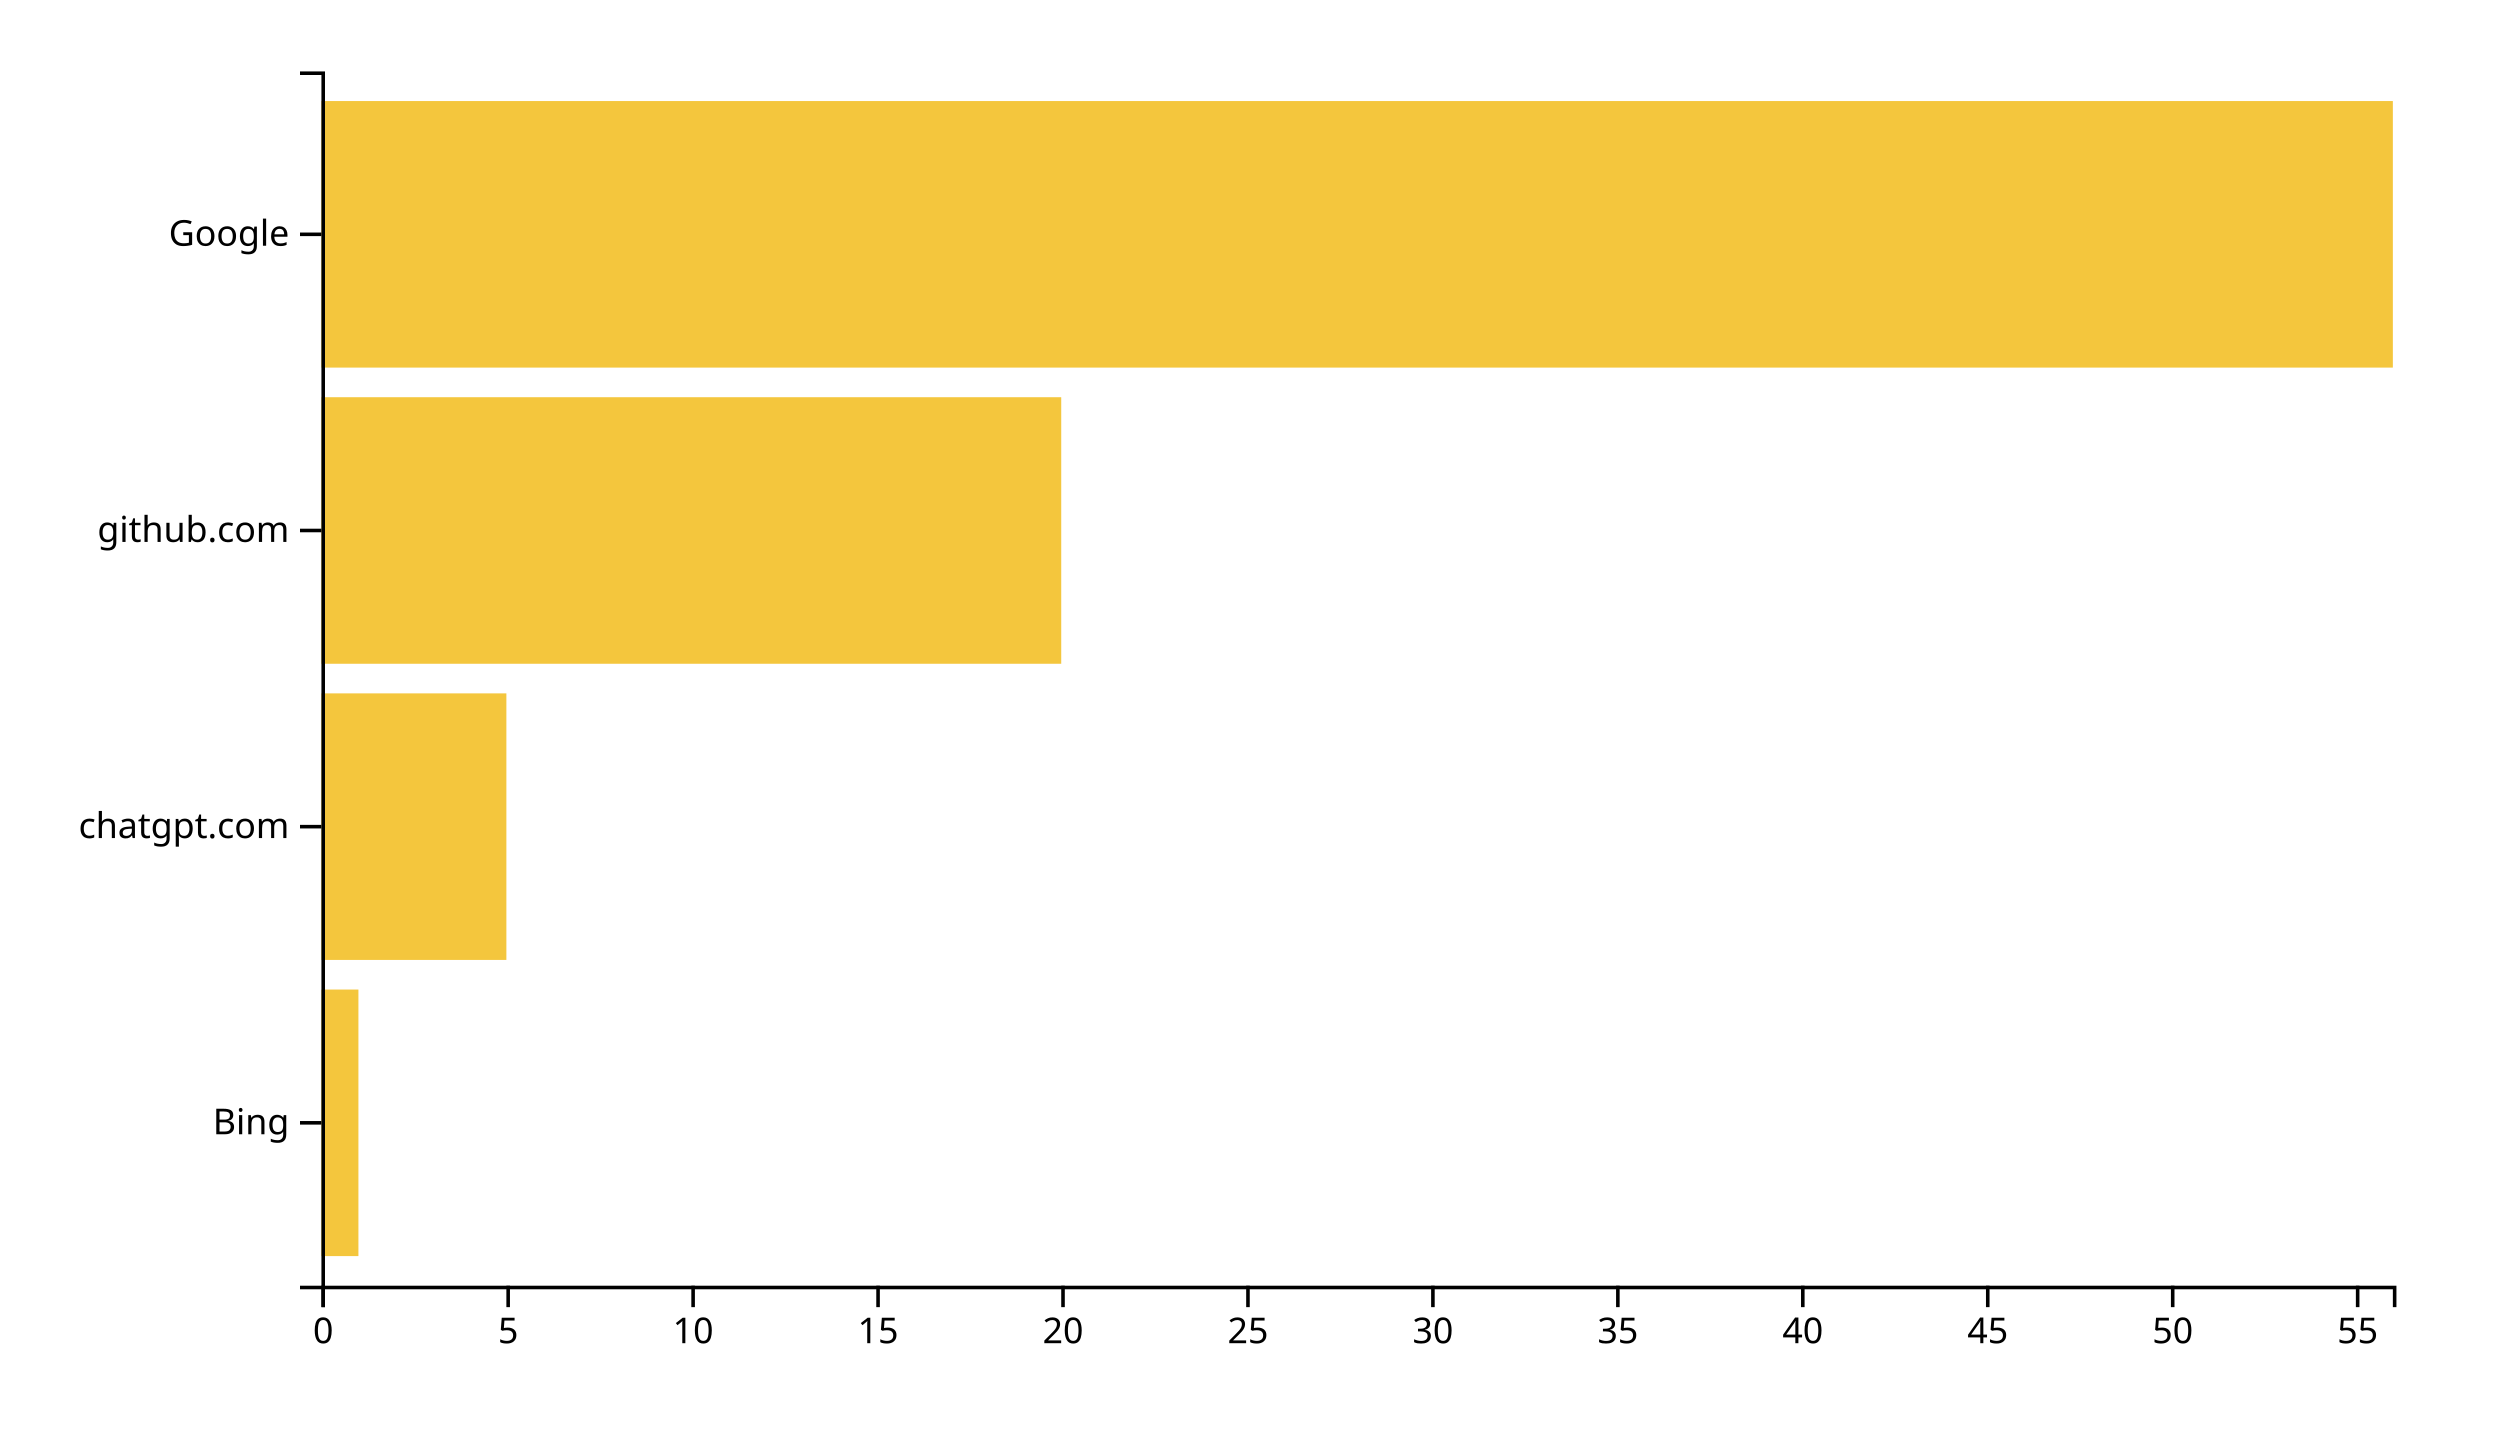
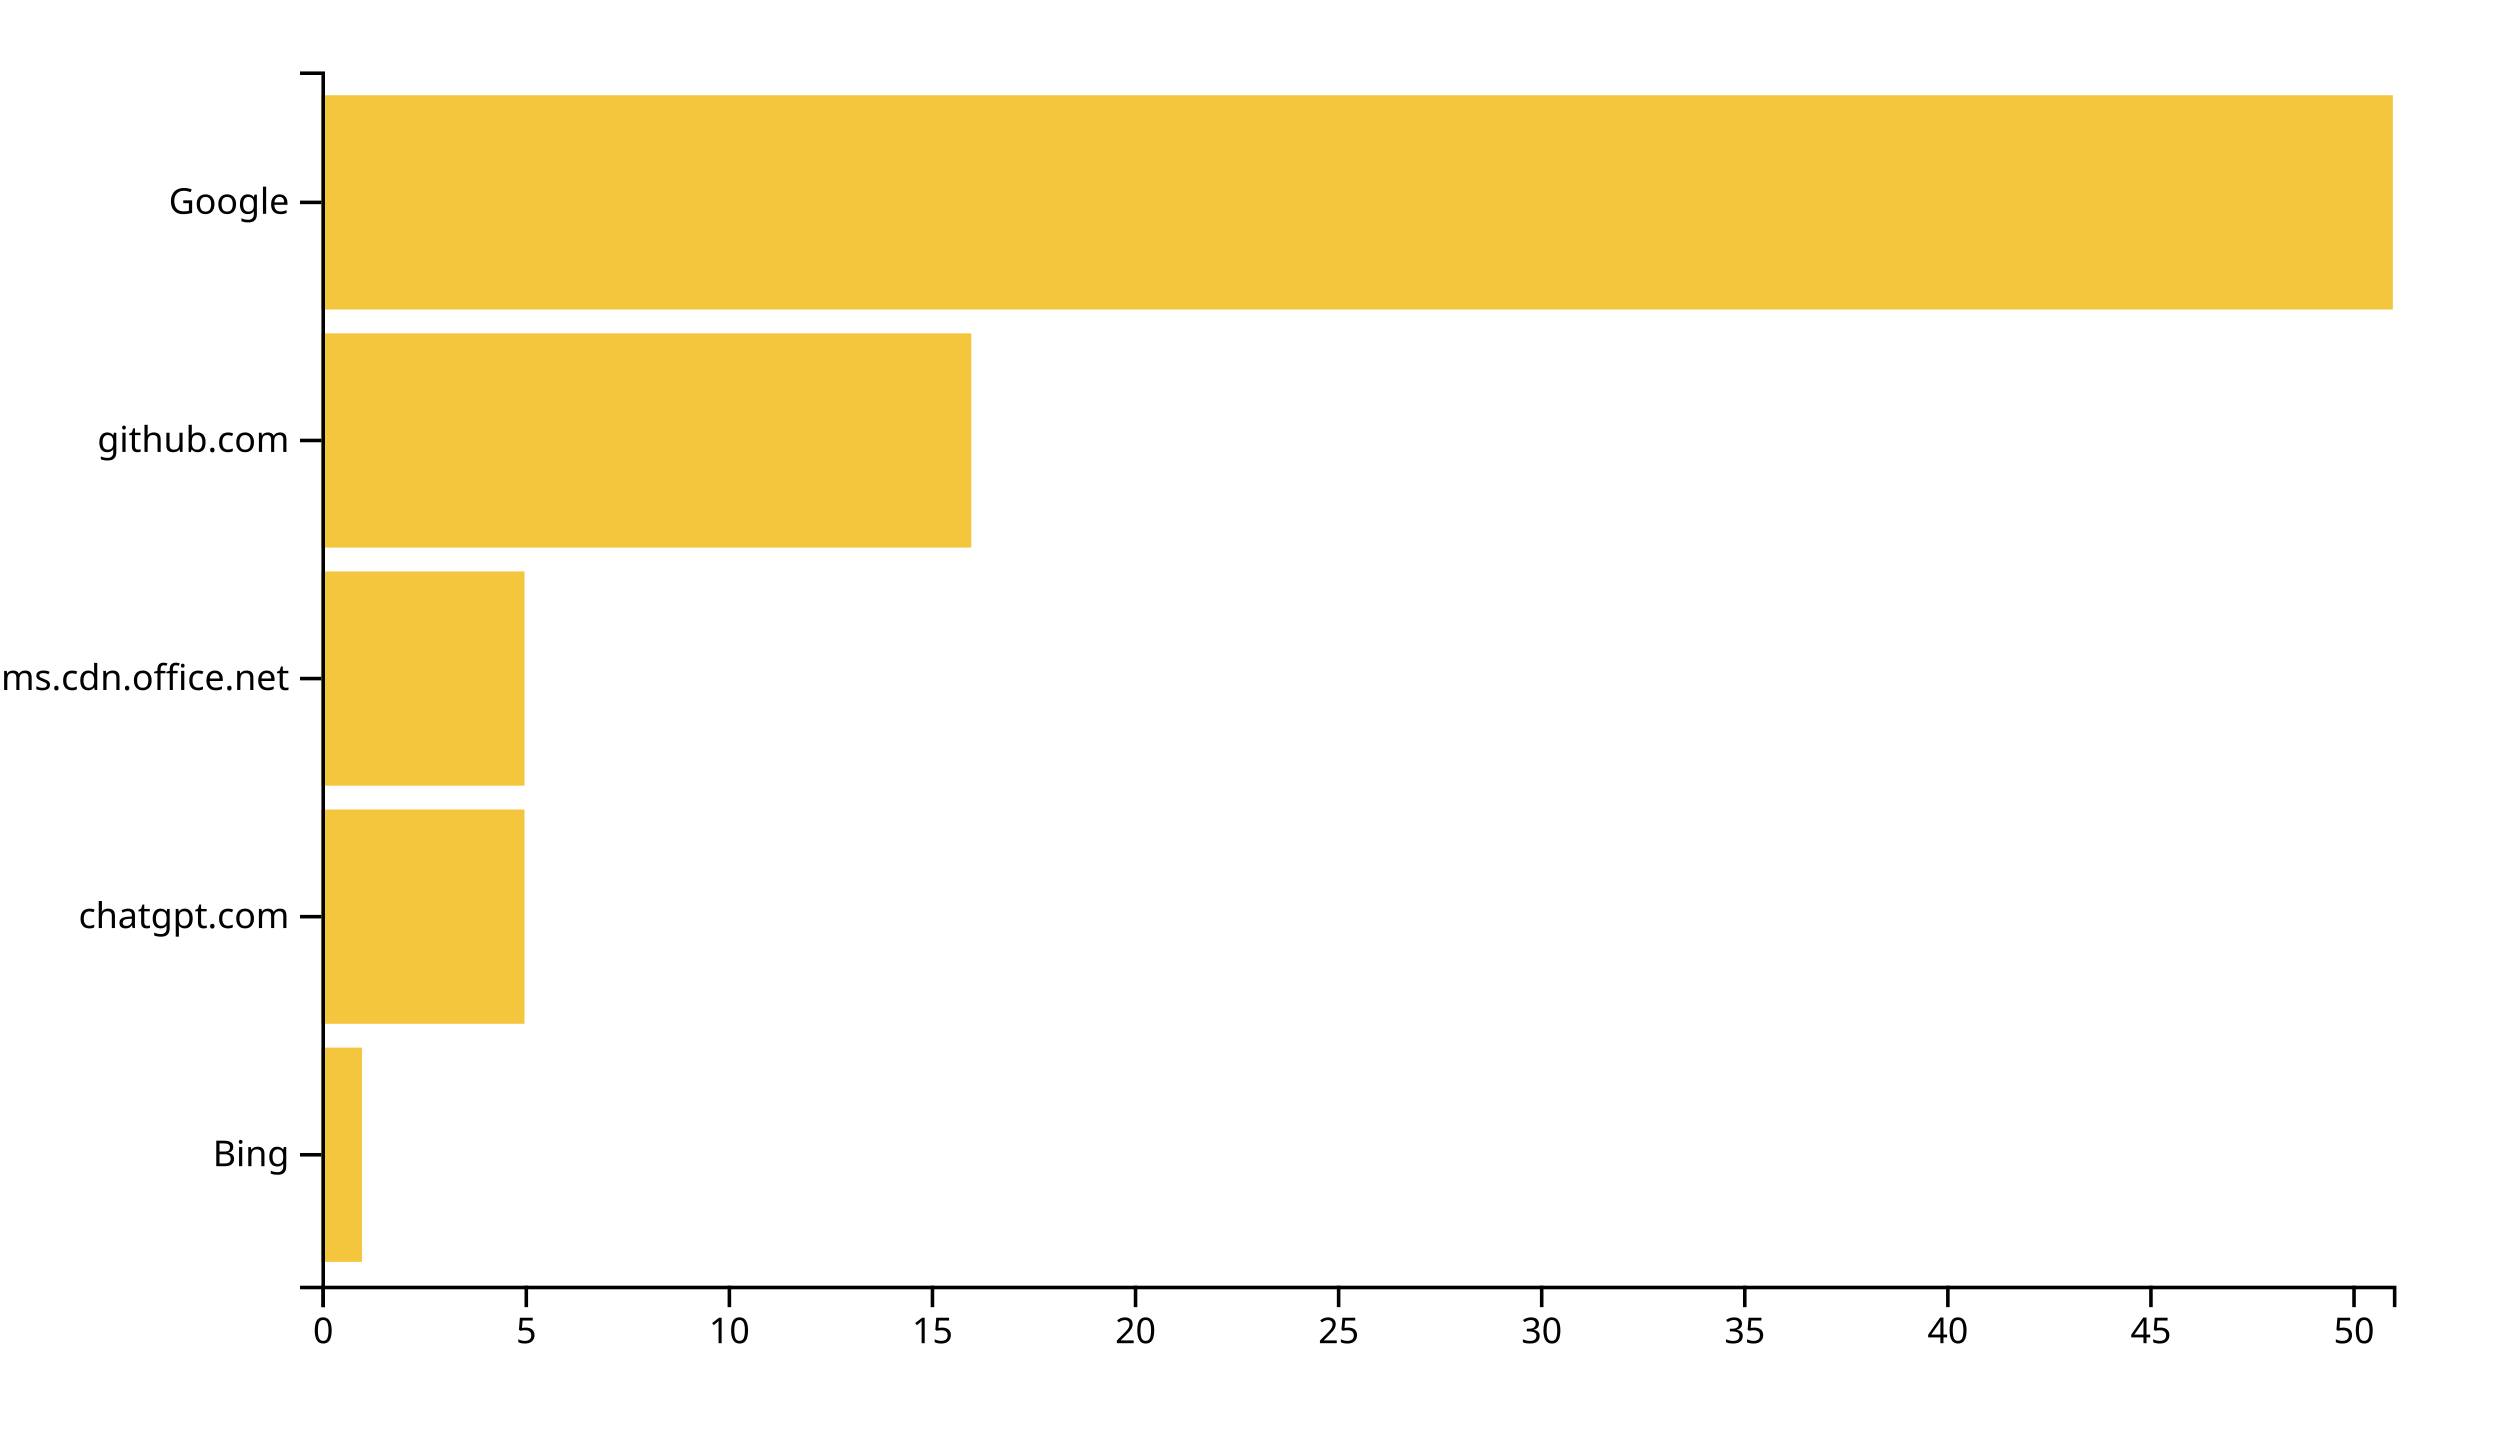
<svg xmlns="http://www.w3.org/2000/svg" width="700" height="400">
  <g transform="translate(90,20)">
-     <rect class="bar" width="10.357" y="257.073" height="74.634" style="fill: #f4c63d; text-anchor: end;" />
-     <rect class="bar" width="51.786" y="174.146" height="74.634" style="fill: #f4c63d; text-anchor: end;" />
-     <rect class="bar" width="207.143" y="91.22" height="74.634" style="fill: #f4c63d; text-anchor: end;" />
-     <rect class="bar" width="580" y="8.293" height="74.634" style="fill: #f4c63d; text-anchor: end;" />
+     <rect class="bar" width="11.373" y="273.333" height="60" style="fill: #f4c63d; text-anchor: end;" />
+     <rect class="bar" width="56.863" y="206.667" height="60" style="fill: #f4c63d; text-anchor: end;" />
+     <rect class="bar" width="56.863" y="140" height="60" style="fill: #f4c63d; text-anchor: end;" />
+     <rect class="bar" width="181.961" y="73.333" height="60" style="fill: #f4c63d; text-anchor: end;" />
+     <rect class="bar" width="580" y="6.667" height="60" style="fill: #f4c63d; text-anchor: end;" />
    <g transform="translate(0,340)" fill="none" font-size="10" font-family="sans-serif" text-anchor="middle">
      <path class="domain" stroke="currentColor" d="M0.5,6V0.5H580.5V6" />
      <g class="tick" opacity="1" transform="translate(0.5,0)">
        <line stroke="currentColor" y2="6" />
        <text fill="currentColor" y="9" dy="0.71em">0</text>
      </g>
-       <g class="tick" opacity="1" transform="translate(52.28571,0)">
+       <g class="tick" opacity="1" transform="translate(57.36275,0)">
        <line stroke="currentColor" y2="6" />
        <text fill="currentColor" y="9" dy="0.71em">5</text>
      </g>
-       <g class="tick" opacity="1" transform="translate(104.0714,0)">
+       <g class="tick" opacity="1" transform="translate(114.2255,0)">
        <line stroke="currentColor" y2="6" />
        <text fill="currentColor" y="9" dy="0.71em">10</text>
      </g>
-       <g class="tick" opacity="1" transform="translate(155.8571,0)">
+       <g class="tick" opacity="1" transform="translate(171.0882,0)">
        <line stroke="currentColor" y2="6" />
        <text fill="currentColor" y="9" dy="0.71em">15</text>
      </g>
-       <g class="tick" opacity="1" transform="translate(207.6429,0)">
+       <g class="tick" opacity="1" transform="translate(227.951,0)">
        <line stroke="currentColor" y2="6" />
        <text fill="currentColor" y="9" dy="0.71em">20</text>
      </g>
-       <g class="tick" opacity="1" transform="translate(259.4286,0)">
+       <g class="tick" opacity="1" transform="translate(284.8137,0)">
        <line stroke="currentColor" y2="6" />
        <text fill="currentColor" y="9" dy="0.71em">25</text>
      </g>
-       <g class="tick" opacity="1" transform="translate(311.2143,0)">
+       <g class="tick" opacity="1" transform="translate(341.6765,0)">
        <line stroke="currentColor" y2="6" />
        <text fill="currentColor" y="9" dy="0.71em">30</text>
      </g>
-       <g class="tick" opacity="1" transform="translate(363,0)">
+       <g class="tick" opacity="1" transform="translate(398.5392,0)">
        <line stroke="currentColor" y2="6" />
        <text fill="currentColor" y="9" dy="0.71em">35</text>
      </g>
-       <g class="tick" opacity="1" transform="translate(414.7857,0)">
+       <g class="tick" opacity="1" transform="translate(455.402,0)">
        <line stroke="currentColor" y2="6" />
        <text fill="currentColor" y="9" dy="0.71em">40</text>
      </g>
-       <g class="tick" opacity="1" transform="translate(466.5714,0)">
+       <g class="tick" opacity="1" transform="translate(512.2647,0)">
        <line stroke="currentColor" y2="6" />
        <text fill="currentColor" y="9" dy="0.71em">45</text>
      </g>
-       <g class="tick" opacity="1" transform="translate(518.3571,0)">
+       <g class="tick" opacity="1" transform="translate(569.1275,0)">
        <line stroke="currentColor" y2="6" />
        <text fill="currentColor" y="9" dy="0.71em">50</text>
-       </g>
-       <g class="tick" opacity="1" transform="translate(570.1429,0)">
-         <line stroke="currentColor" y2="6" />
-         <text fill="currentColor" y="9" dy="0.71em">55</text>
      </g>
    </g>
    <g fill="none" font-size="10" font-family="sans-serif" text-anchor="end">
      <path class="domain" stroke="currentColor" d="M-6,340.5H0.5V0.5H-6" />
-       <g class="tick" opacity="1" transform="translate(0,294.3902)">
+       <g class="tick" opacity="1" transform="translate(0,303.3333)">
        <line stroke="currentColor" x2="-6" />
        <text fill="currentColor" x="-9" dy="0.32em">Bing</text>
      </g>
-       <g class="tick" opacity="1" transform="translate(0,211.4634)">
+       <g class="tick" opacity="1" transform="translate(0,236.6667)">
        <line stroke="currentColor" x2="-6" />
        <text fill="currentColor" x="-9" dy="0.32em">chatgpt.com</text>
      </g>
-       <g class="tick" opacity="1" transform="translate(0,128.5366)">
+       <g class="tick" opacity="1" transform="translate(0,170)">
+         <line stroke="currentColor" x2="-6" />
+         <text fill="currentColor" x="-9" dy="0.32em">statics.teams.cdn.office.net</text>
+       </g>
+       <g class="tick" opacity="1" transform="translate(0,103.3333)">
        <line stroke="currentColor" x2="-6" />
        <text fill="currentColor" x="-9" dy="0.32em">github.com</text>
      </g>
-       <g class="tick" opacity="1" transform="translate(0,45.60976)">
+       <g class="tick" opacity="1" transform="translate(0,36.66667)">
        <line stroke="currentColor" x2="-6" />
        <text fill="currentColor" x="-9" dy="0.32em">Google</text>
      </g>
    </g>
  </g>
</svg>
